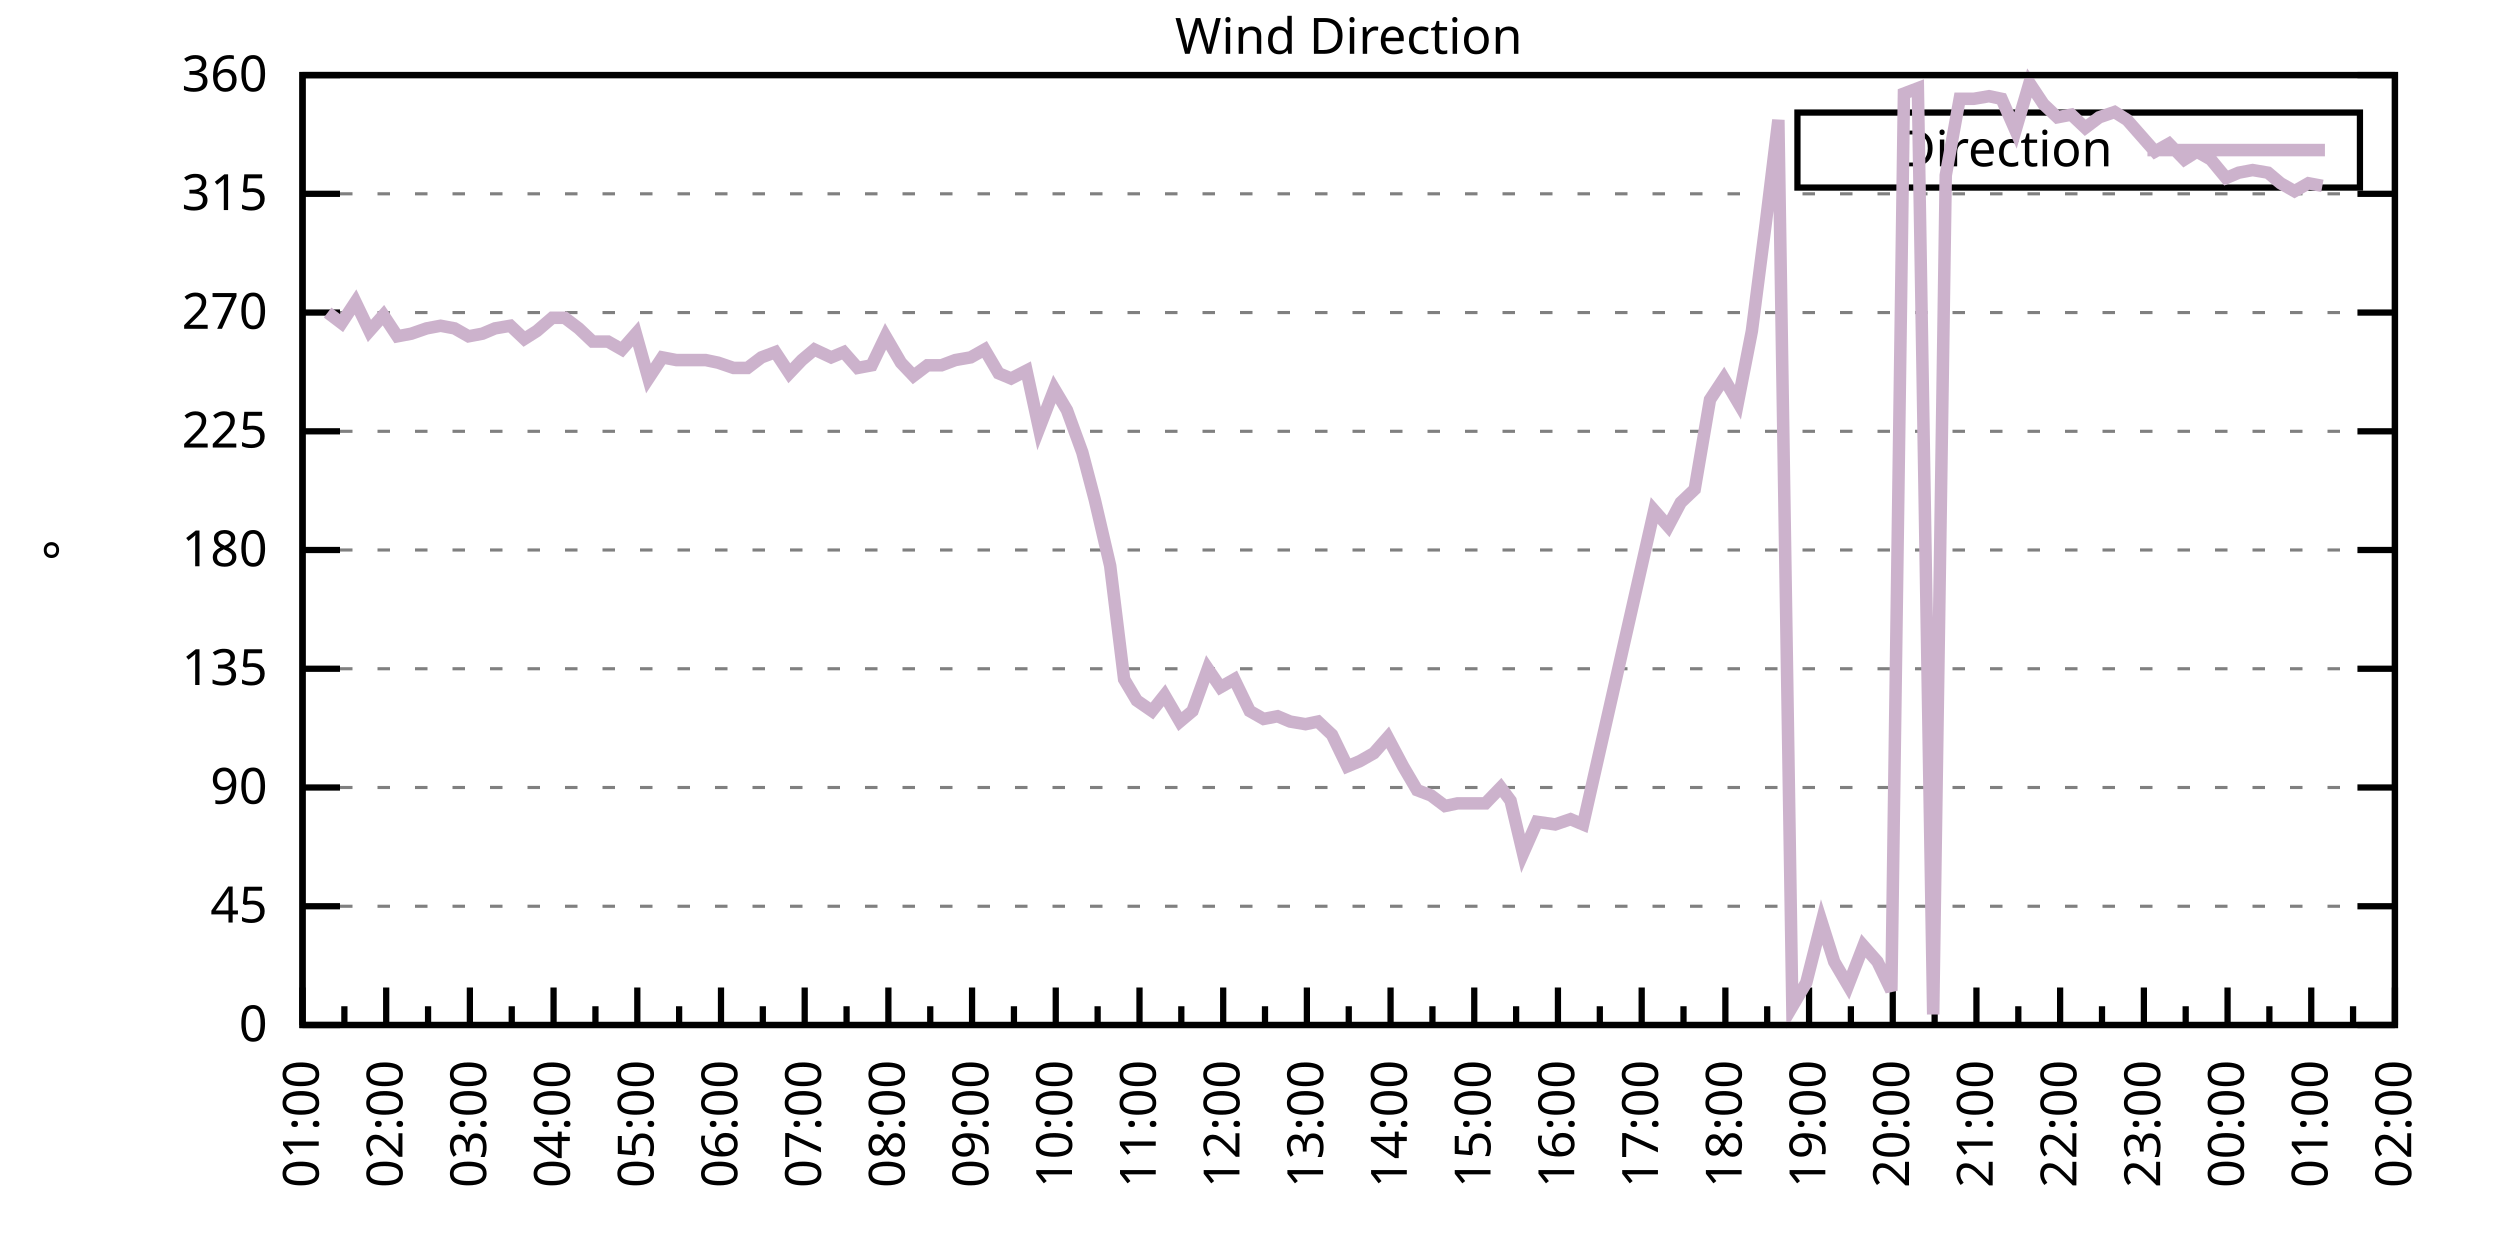
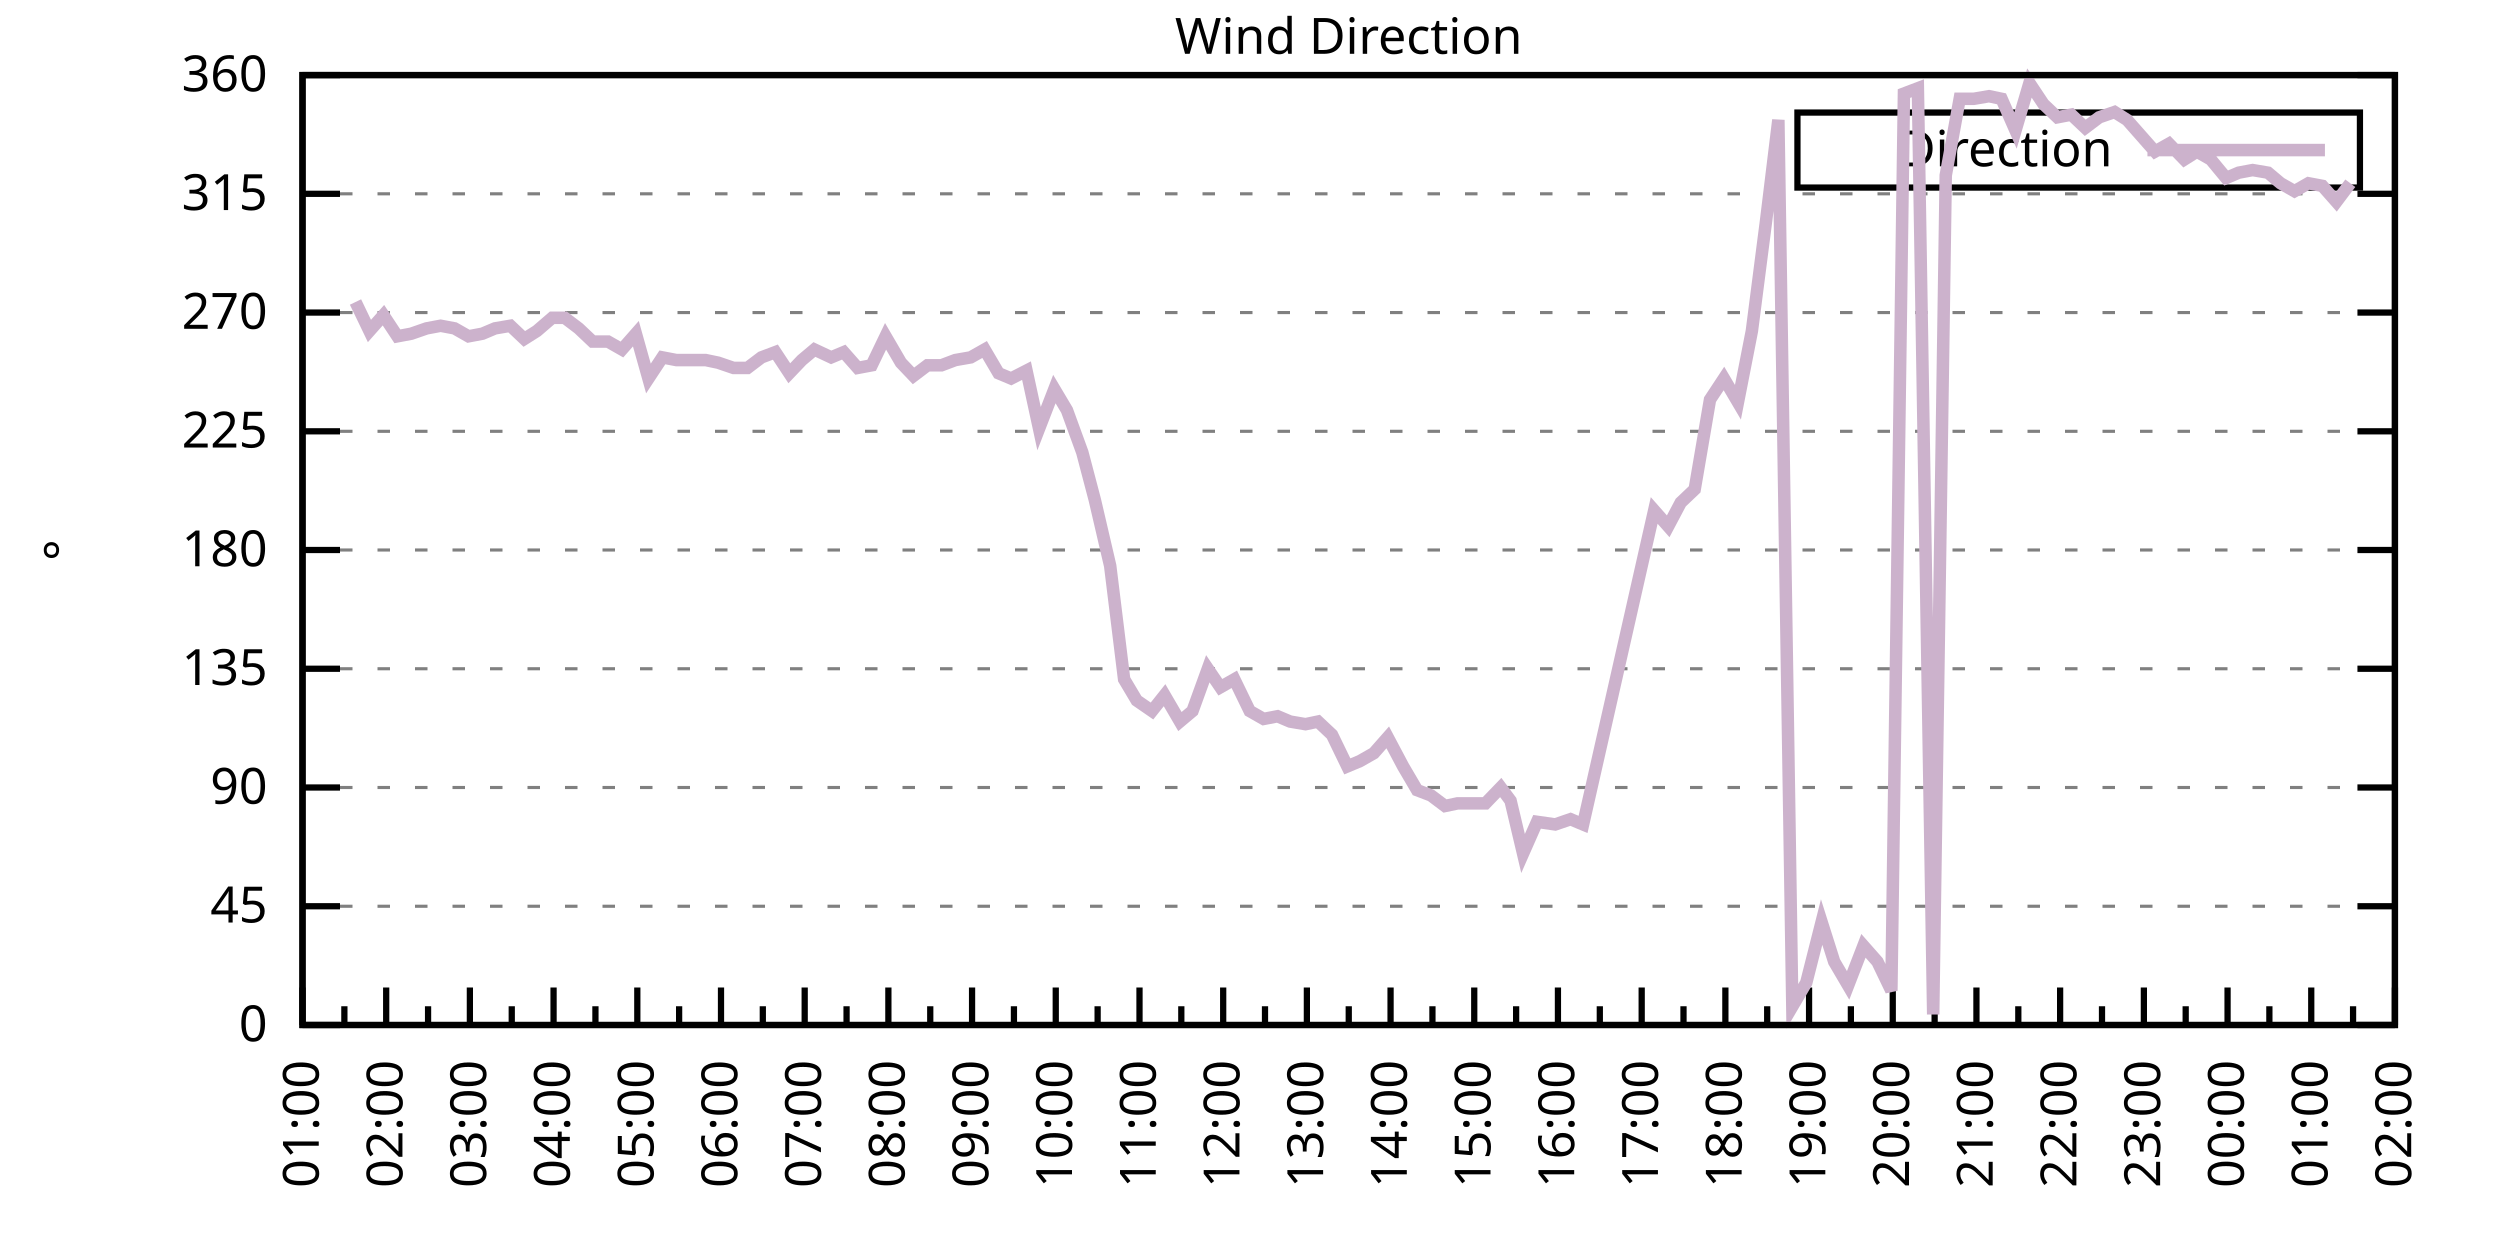
<svg xmlns="http://www.w3.org/2000/svg" xmlns:xlink="http://www.w3.org/1999/xlink" width="400" height="200" viewBox="0 0 400 200">
  <g id="gnuplot_canvas">
    <rect x="0" y="0" width="400" height="200" fill="none" />
    <defs>
      <circle id="gpDot" r="0.5" stroke-width="0.5" stroke="currentColor" />
      <path id="gpPt0" stroke-width="0.333" stroke="currentColor" d="M-1,0 h2 M0,-1 v2" />
      <path id="gpPt1" stroke-width="0.333" stroke="currentColor" d="M-1,-1 L1,1 M1,-1 L-1,1" />
      <path id="gpPt2" stroke-width="0.333" stroke="currentColor" d="M-1,0 L1,0 M0,-1 L0,1 M-1,-1 L1,1 M-1,1 L1,-1" />
      <rect id="gpPt3" stroke-width="0.333" stroke="currentColor" x="-1" y="-1" width="2" height="2" />
      <rect id="gpPt4" stroke-width="0.333" stroke="currentColor" fill="currentColor" x="-1" y="-1" width="2" height="2" />
      <circle id="gpPt5" stroke-width="0.333" stroke="currentColor" cx="0" cy="0" r="1" />
      <use xlink:href="#gpPt5" id="gpPt6" fill="currentColor" stroke="none" />
      <path id="gpPt7" stroke-width="0.333" stroke="currentColor" d="M0,-1.33 L-1.33,0.67 L1.33,0.67 z" />
      <use xlink:href="#gpPt7" id="gpPt8" fill="currentColor" stroke="none" />
      <use xlink:href="#gpPt7" id="gpPt9" stroke="currentColor" transform="rotate(180)" />
      <use xlink:href="#gpPt9" id="gpPt10" fill="currentColor" stroke="none" />
      <use xlink:href="#gpPt3" id="gpPt11" stroke="currentColor" transform="rotate(45)" />
      <use xlink:href="#gpPt11" id="gpPt12" fill="currentColor" stroke="none" />
      <path id="gpPt13" stroke-width="0.333" stroke="currentColor" d="M0,1.330 L1.265,0.411 L0.782,-1.067 L-0.782,-1.076 L-1.265,0.411 z" />
      <use xlink:href="#gpPt13" id="gpPt14" fill="currentColor" stroke="none" />
      <filter id="textbox" filterUnits="objectBoundingBox" x="0" y="0" height="1" width="1">
        <feFlood flood-color="white" flood-opacity="1" result="bgnd" />
        <feComposite in="SourceGraphic" in2="bgnd" operator="atop" />
      </filter>
      <filter id="greybox" filterUnits="objectBoundingBox" x="0" y="0" height="1" width="1">
        <feFlood flood-color="lightgrey" flood-opacity="1" result="grey" />
        <feComposite in="SourceGraphic" in2="grey" operator="atop" />
      </filter>
    </defs>
    <g fill="none" color="white" stroke="currentColor" stroke-width="1.00" stroke-linecap="butt" stroke-linejoin="miter">
</g>
    <g fill="none" color="black" stroke="currentColor" stroke-width="1.00" stroke-linecap="butt" stroke-linejoin="miter">
      <g stroke="none" shape-rendering="crispEdges">
        <polygon fill="rgb(255, 255, 255)" points="48.40,164.00 383.18,164.00 383.18,12.02 48.40,12.02 " />
      </g>
    </g>
    <g fill="none" color="black" stroke="currentColor" stroke-width="1.00" stroke-linecap="butt" stroke-linejoin="miter">
</g>
    <g fill="none" color="black" stroke="black" stroke-width="0.50" stroke-linecap="butt" stroke-linejoin="miter">
</g>
    <g fill="none" color="gray" stroke="currentColor" stroke-width="0.50" stroke-linecap="butt" stroke-linejoin="miter">
      <path stroke="gray" stroke-dasharray="2,4" class="gridline" d="M48.40,164.00 L383.19,164.00  " />
    </g>
    <g fill="none" color="gray" stroke="gray" stroke-width="1.00" stroke-linecap="butt" stroke-linejoin="miter">
</g>
    <g fill="none" color="black" stroke="currentColor" stroke-width="1.00" stroke-linecap="butt" stroke-linejoin="miter">
      <path stroke="black" d="M48.40,164.00 L54.40,164.00 M383.19,164.00 L377.19,164.00  " />
      <g transform="translate(42.80,166.60)" stroke="none" fill="black" font-family="Sans" font-size="8.00" text-anchor="end">
        <text>
          <tspan font-family="Sans"> 0</tspan>
        </text>
      </g>
    </g>
    <g fill="none" color="black" stroke="currentColor" stroke-width="1.00" stroke-linecap="butt" stroke-linejoin="miter">
</g>
    <g fill="none" color="black" stroke="black" stroke-width="0.50" stroke-linecap="butt" stroke-linejoin="miter">
</g>
    <g fill="none" color="gray" stroke="currentColor" stroke-width="0.50" stroke-linecap="butt" stroke-linejoin="miter">
      <path stroke="gray" stroke-dasharray="2,4" class="gridline" d="M48.40,145.00 L383.19,145.00  " />
    </g>
    <g fill="none" color="gray" stroke="gray" stroke-width="1.00" stroke-linecap="butt" stroke-linejoin="miter">
</g>
    <g fill="none" color="black" stroke="currentColor" stroke-width="1.00" stroke-linecap="butt" stroke-linejoin="miter">
      <path stroke="black" d="M48.40,145.00 L54.40,145.00 M383.19,145.00 L377.19,145.00  " />
      <g transform="translate(42.80,147.60)" stroke="none" fill="black" font-family="Sans" font-size="8.00" text-anchor="end">
        <text>
          <tspan font-family="Sans"> 45</tspan>
        </text>
      </g>
    </g>
    <g fill="none" color="black" stroke="currentColor" stroke-width="1.00" stroke-linecap="butt" stroke-linejoin="miter">
</g>
    <g fill="none" color="black" stroke="black" stroke-width="0.50" stroke-linecap="butt" stroke-linejoin="miter">
</g>
    <g fill="none" color="gray" stroke="currentColor" stroke-width="0.50" stroke-linecap="butt" stroke-linejoin="miter">
      <path stroke="gray" stroke-dasharray="2,4" class="gridline" d="M48.40,126.00 L383.19,126.00  " />
    </g>
    <g fill="none" color="gray" stroke="gray" stroke-width="1.00" stroke-linecap="butt" stroke-linejoin="miter">
</g>
    <g fill="none" color="black" stroke="currentColor" stroke-width="1.00" stroke-linecap="butt" stroke-linejoin="miter">
      <path stroke="black" d="M48.40,126.00 L54.40,126.00 M383.19,126.00 L377.19,126.00  " />
      <g transform="translate(42.80,128.60)" stroke="none" fill="black" font-family="Sans" font-size="8.00" text-anchor="end">
        <text>
          <tspan font-family="Sans"> 90</tspan>
        </text>
      </g>
    </g>
    <g fill="none" color="black" stroke="currentColor" stroke-width="1.00" stroke-linecap="butt" stroke-linejoin="miter">
</g>
    <g fill="none" color="black" stroke="black" stroke-width="0.50" stroke-linecap="butt" stroke-linejoin="miter">
</g>
    <g fill="none" color="gray" stroke="currentColor" stroke-width="0.50" stroke-linecap="butt" stroke-linejoin="miter">
      <path stroke="gray" stroke-dasharray="2,4" class="gridline" d="M48.40,107.00 L383.19,107.00  " />
    </g>
    <g fill="none" color="gray" stroke="gray" stroke-width="1.00" stroke-linecap="butt" stroke-linejoin="miter">
</g>
    <g fill="none" color="black" stroke="currentColor" stroke-width="1.00" stroke-linecap="butt" stroke-linejoin="miter">
      <path stroke="black" d="M48.40,107.00 L54.40,107.00 M383.19,107.00 L377.19,107.00  " />
      <g transform="translate(42.80,109.60)" stroke="none" fill="black" font-family="Sans" font-size="8.00" text-anchor="end">
        <text>
          <tspan font-family="Sans"> 135</tspan>
        </text>
      </g>
    </g>
    <g fill="none" color="black" stroke="currentColor" stroke-width="1.00" stroke-linecap="butt" stroke-linejoin="miter">
</g>
    <g fill="none" color="black" stroke="black" stroke-width="0.50" stroke-linecap="butt" stroke-linejoin="miter">
</g>
    <g fill="none" color="gray" stroke="currentColor" stroke-width="0.50" stroke-linecap="butt" stroke-linejoin="miter">
      <path stroke="gray" stroke-dasharray="2,4" class="gridline" d="M48.40,88.00 L383.19,88.00  " />
    </g>
    <g fill="none" color="gray" stroke="gray" stroke-width="1.00" stroke-linecap="butt" stroke-linejoin="miter">
</g>
    <g fill="none" color="black" stroke="currentColor" stroke-width="1.00" stroke-linecap="butt" stroke-linejoin="miter">
      <path stroke="black" d="M48.40,88.00 L54.40,88.00 M383.19,88.00 L377.19,88.00  " />
      <g transform="translate(42.80,90.60)" stroke="none" fill="black" font-family="Sans" font-size="8.00" text-anchor="end">
        <text>
          <tspan font-family="Sans"> 180</tspan>
        </text>
      </g>
    </g>
    <g fill="none" color="black" stroke="currentColor" stroke-width="1.00" stroke-linecap="butt" stroke-linejoin="miter">
</g>
    <g fill="none" color="black" stroke="black" stroke-width="0.50" stroke-linecap="butt" stroke-linejoin="miter">
</g>
    <g fill="none" color="gray" stroke="currentColor" stroke-width="0.50" stroke-linecap="butt" stroke-linejoin="miter">
      <path stroke="gray" stroke-dasharray="2,4" class="gridline" d="M48.40,69.01 L383.19,69.01  " />
    </g>
    <g fill="none" color="gray" stroke="gray" stroke-width="1.00" stroke-linecap="butt" stroke-linejoin="miter">
</g>
    <g fill="none" color="black" stroke="currentColor" stroke-width="1.00" stroke-linecap="butt" stroke-linejoin="miter">
      <path stroke="black" d="M48.40,69.01 L54.40,69.01 M383.19,69.01 L377.19,69.01  " />
      <g transform="translate(42.80,71.61)" stroke="none" fill="black" font-family="Sans" font-size="8.00" text-anchor="end">
        <text>
          <tspan font-family="Sans"> 225</tspan>
        </text>
      </g>
    </g>
    <g fill="none" color="black" stroke="currentColor" stroke-width="1.00" stroke-linecap="butt" stroke-linejoin="miter">
</g>
    <g fill="none" color="black" stroke="black" stroke-width="0.50" stroke-linecap="butt" stroke-linejoin="miter">
</g>
    <g fill="none" color="gray" stroke="currentColor" stroke-width="0.50" stroke-linecap="butt" stroke-linejoin="miter">
      <path stroke="gray" stroke-dasharray="2,4" class="gridline" d="M48.40,50.01 L383.19,50.01  " />
    </g>
    <g fill="none" color="gray" stroke="gray" stroke-width="1.00" stroke-linecap="butt" stroke-linejoin="miter">
</g>
    <g fill="none" color="black" stroke="currentColor" stroke-width="1.00" stroke-linecap="butt" stroke-linejoin="miter">
      <path stroke="black" d="M48.40,50.01 L54.40,50.01 M383.19,50.01 L377.19,50.01  " />
      <g transform="translate(42.80,52.61)" stroke="none" fill="black" font-family="Sans" font-size="8.00" text-anchor="end">
        <text>
          <tspan font-family="Sans"> 270</tspan>
        </text>
      </g>
    </g>
    <g fill="none" color="black" stroke="currentColor" stroke-width="1.00" stroke-linecap="butt" stroke-linejoin="miter">
</g>
    <g fill="none" color="black" stroke="black" stroke-width="0.50" stroke-linecap="butt" stroke-linejoin="miter">
</g>
    <g fill="none" color="gray" stroke="currentColor" stroke-width="0.50" stroke-linecap="butt" stroke-linejoin="miter">
      <path stroke="gray" stroke-dasharray="2,4" class="gridline" d="M48.40,31.01 L383.19,31.01  " />
    </g>
    <g fill="none" color="gray" stroke="gray" stroke-width="1.00" stroke-linecap="butt" stroke-linejoin="miter">
</g>
    <g fill="none" color="black" stroke="currentColor" stroke-width="1.00" stroke-linecap="butt" stroke-linejoin="miter">
      <path stroke="black" d="M48.40,31.01 L54.40,31.01 M383.19,31.01 L377.19,31.01  " />
      <g transform="translate(42.80,33.61)" stroke="none" fill="black" font-family="Sans" font-size="8.00" text-anchor="end">
        <text>
          <tspan font-family="Sans"> 315</tspan>
        </text>
      </g>
    </g>
    <g fill="none" color="black" stroke="currentColor" stroke-width="1.00" stroke-linecap="butt" stroke-linejoin="miter">
</g>
    <g fill="none" color="black" stroke="black" stroke-width="0.50" stroke-linecap="butt" stroke-linejoin="miter">
</g>
    <g fill="none" color="gray" stroke="currentColor" stroke-width="0.50" stroke-linecap="butt" stroke-linejoin="miter">
      <path stroke="gray" stroke-dasharray="2,4" class="gridline" d="M48.40,12.01 L383.19,12.01  " />
    </g>
    <g fill="none" color="gray" stroke="gray" stroke-width="1.00" stroke-linecap="butt" stroke-linejoin="miter">
</g>
    <g fill="none" color="black" stroke="currentColor" stroke-width="1.00" stroke-linecap="butt" stroke-linejoin="miter">
      <path stroke="black" d="M48.40,12.01 L54.40,12.01 M383.19,12.01 L377.19,12.01  " />
      <g transform="translate(42.80,14.61)" stroke="none" fill="black" font-family="Sans" font-size="8.00" text-anchor="end">
        <text>
          <tspan font-family="Sans"> 360</tspan>
        </text>
      </g>
    </g>
    <g fill="none" color="black" stroke="currentColor" stroke-width="1.00" stroke-linecap="butt" stroke-linejoin="miter">
      <path stroke="black" d="M48.40,164.00 L48.40,158.00  " />
      <g transform="translate(51.00,169.60) rotate(270)" stroke="none" fill="black" font-family="Sans" font-size="8.00" text-anchor="end">
        <text>
          <tspan font-family="Sans">01:00</tspan>
        </text>
      </g>
    </g>
    <g fill="none" color="black" stroke="currentColor" stroke-width="1.00" stroke-linecap="butt" stroke-linejoin="miter">
      <path stroke="black" d="M55.10,164.00 L55.10,161.00 M61.79,164.00 L61.79,158.00  " />
      <g transform="translate(64.39,169.60) rotate(270)" stroke="none" fill="black" font-family="Sans" font-size="8.00" text-anchor="end">
        <text>
          <tspan font-family="Sans">02:00</tspan>
        </text>
      </g>
    </g>
    <g fill="none" color="black" stroke="currentColor" stroke-width="1.00" stroke-linecap="butt" stroke-linejoin="miter">
      <path stroke="black" d="M68.49,164.00 L68.49,161.00 M75.18,164.00 L75.18,158.00  " />
      <g transform="translate(77.78,169.60) rotate(270)" stroke="none" fill="black" font-family="Sans" font-size="8.00" text-anchor="end">
        <text>
          <tspan font-family="Sans">03:00</tspan>
        </text>
      </g>
    </g>
    <g fill="none" color="black" stroke="currentColor" stroke-width="1.00" stroke-linecap="butt" stroke-linejoin="miter">
      <path stroke="black" d="M81.88,164.00 L81.88,161.00 M88.57,164.00 L88.57,158.00  " />
      <g transform="translate(91.17,169.60) rotate(270)" stroke="none" fill="black" font-family="Sans" font-size="8.00" text-anchor="end">
        <text>
          <tspan font-family="Sans">04:00</tspan>
        </text>
      </g>
    </g>
    <g fill="none" color="black" stroke="currentColor" stroke-width="1.00" stroke-linecap="butt" stroke-linejoin="miter">
      <path stroke="black" d="M95.27,164.00 L95.27,161.00 M101.97,164.00 L101.97,158.00  " />
      <g transform="translate(104.57,169.60) rotate(270)" stroke="none" fill="black" font-family="Sans" font-size="8.00" text-anchor="end">
        <text>
          <tspan font-family="Sans">05:00</tspan>
        </text>
      </g>
    </g>
    <g fill="none" color="black" stroke="currentColor" stroke-width="1.00" stroke-linecap="butt" stroke-linejoin="miter">
      <path stroke="black" d="M108.66,164.00 L108.66,161.00 M115.36,164.00 L115.36,158.00  " />
      <g transform="translate(117.96,169.60) rotate(270)" stroke="none" fill="black" font-family="Sans" font-size="8.00" text-anchor="end">
        <text>
          <tspan font-family="Sans">06:00</tspan>
        </text>
      </g>
    </g>
    <g fill="none" color="black" stroke="currentColor" stroke-width="1.00" stroke-linecap="butt" stroke-linejoin="miter">
      <path stroke="black" d="M122.05,164.00 L122.05,161.00 M128.75,164.00 L128.75,158.00  " />
      <g transform="translate(131.35,169.60) rotate(270)" stroke="none" fill="black" font-family="Sans" font-size="8.00" text-anchor="end">
        <text>
          <tspan font-family="Sans">07:00</tspan>
        </text>
      </g>
    </g>
    <g fill="none" color="black" stroke="currentColor" stroke-width="1.00" stroke-linecap="butt" stroke-linejoin="miter">
      <path stroke="black" d="M135.45,164.00 L135.45,161.00 M142.14,164.00 L142.14,158.00  " />
      <g transform="translate(144.74,169.60) rotate(270)" stroke="none" fill="black" font-family="Sans" font-size="8.00" text-anchor="end">
        <text>
          <tspan font-family="Sans">08:00</tspan>
        </text>
      </g>
    </g>
    <g fill="none" color="black" stroke="currentColor" stroke-width="1.00" stroke-linecap="butt" stroke-linejoin="miter">
      <path stroke="black" d="M148.84,164.00 L148.84,161.00 M155.53,164.00 L155.53,158.00  " />
      <g transform="translate(158.13,169.60) rotate(270)" stroke="none" fill="black" font-family="Sans" font-size="8.00" text-anchor="end">
        <text>
          <tspan font-family="Sans">09:00</tspan>
        </text>
      </g>
    </g>
    <g fill="none" color="black" stroke="currentColor" stroke-width="1.00" stroke-linecap="butt" stroke-linejoin="miter">
      <path stroke="black" d="M162.23,164.00 L162.23,161.00 M168.92,164.00 L168.92,158.00  " />
      <g transform="translate(171.52,169.60) rotate(270)" stroke="none" fill="black" font-family="Sans" font-size="8.00" text-anchor="end">
        <text>
          <tspan font-family="Sans">10:00</tspan>
        </text>
      </g>
    </g>
    <g fill="none" color="black" stroke="currentColor" stroke-width="1.00" stroke-linecap="butt" stroke-linejoin="miter">
      <path stroke="black" d="M175.62,164.00 L175.62,161.00 M182.32,164.00 L182.32,158.00  " />
      <g transform="translate(184.92,169.60) rotate(270)" stroke="none" fill="black" font-family="Sans" font-size="8.00" text-anchor="end">
        <text>
          <tspan font-family="Sans">11:00</tspan>
        </text>
      </g>
    </g>
    <g fill="none" color="black" stroke="currentColor" stroke-width="1.00" stroke-linecap="butt" stroke-linejoin="miter">
      <path stroke="black" d="M189.01,164.00 L189.01,161.00 M195.71,164.00 L195.71,158.00  " />
      <g transform="translate(198.31,169.60) rotate(270)" stroke="none" fill="black" font-family="Sans" font-size="8.00" text-anchor="end">
        <text>
          <tspan font-family="Sans">12:00</tspan>
        </text>
      </g>
    </g>
    <g fill="none" color="black" stroke="currentColor" stroke-width="1.00" stroke-linecap="butt" stroke-linejoin="miter">
      <path stroke="black" d="M202.40,164.00 L202.40,161.00 M209.10,164.00 L209.10,158.00  " />
      <g transform="translate(211.70,169.60) rotate(270)" stroke="none" fill="black" font-family="Sans" font-size="8.00" text-anchor="end">
        <text>
          <tspan font-family="Sans">13:00</tspan>
        </text>
      </g>
    </g>
    <g fill="none" color="black" stroke="currentColor" stroke-width="1.00" stroke-linecap="butt" stroke-linejoin="miter">
      <path stroke="black" d="M215.80,164.00 L215.80,161.00 M222.49,164.00 L222.49,158.00  " />
      <g transform="translate(225.09,169.60) rotate(270)" stroke="none" fill="black" font-family="Sans" font-size="8.00" text-anchor="end">
        <text>
          <tspan font-family="Sans">14:00</tspan>
        </text>
      </g>
    </g>
    <g fill="none" color="black" stroke="currentColor" stroke-width="1.00" stroke-linecap="butt" stroke-linejoin="miter">
      <path stroke="black" d="M229.19,164.00 L229.19,161.00 M235.88,164.00 L235.88,158.00  " />
      <g transform="translate(238.48,169.60) rotate(270)" stroke="none" fill="black" font-family="Sans" font-size="8.00" text-anchor="end">
        <text>
          <tspan font-family="Sans">15:00</tspan>
        </text>
      </g>
    </g>
    <g fill="none" color="black" stroke="currentColor" stroke-width="1.00" stroke-linecap="butt" stroke-linejoin="miter">
      <path stroke="black" d="M242.58,164.00 L242.58,161.00 M249.27,164.00 L249.27,158.00  " />
      <g transform="translate(251.87,169.60) rotate(270)" stroke="none" fill="black" font-family="Sans" font-size="8.00" text-anchor="end">
        <text>
          <tspan font-family="Sans">16:00</tspan>
        </text>
      </g>
    </g>
    <g fill="none" color="black" stroke="currentColor" stroke-width="1.00" stroke-linecap="butt" stroke-linejoin="miter">
      <path stroke="black" d="M255.97,164.00 L255.97,161.00 M262.67,164.00 L262.67,158.00  " />
      <g transform="translate(265.27,169.60) rotate(270)" stroke="none" fill="black" font-family="Sans" font-size="8.00" text-anchor="end">
        <text>
          <tspan font-family="Sans">17:00</tspan>
        </text>
      </g>
    </g>
    <g fill="none" color="black" stroke="currentColor" stroke-width="1.00" stroke-linecap="butt" stroke-linejoin="miter">
      <path stroke="black" d="M269.36,164.00 L269.36,161.00 M276.06,164.00 L276.06,158.00  " />
      <g transform="translate(278.66,169.60) rotate(270)" stroke="none" fill="black" font-family="Sans" font-size="8.00" text-anchor="end">
        <text>
          <tspan font-family="Sans">18:00</tspan>
        </text>
      </g>
    </g>
    <g fill="none" color="black" stroke="currentColor" stroke-width="1.00" stroke-linecap="butt" stroke-linejoin="miter">
      <path stroke="black" d="M282.75,164.00 L282.75,161.00 M289.45,164.00 L289.45,158.00  " />
      <g transform="translate(292.05,169.60) rotate(270)" stroke="none" fill="black" font-family="Sans" font-size="8.00" text-anchor="end">
        <text>
          <tspan font-family="Sans">19:00</tspan>
        </text>
      </g>
    </g>
    <g fill="none" color="black" stroke="currentColor" stroke-width="1.00" stroke-linecap="butt" stroke-linejoin="miter">
      <path stroke="black" d="M296.14,164.00 L296.14,161.00 M302.84,164.00 L302.84,158.00  " />
      <g transform="translate(305.44,169.60) rotate(270)" stroke="none" fill="black" font-family="Sans" font-size="8.00" text-anchor="end">
        <text>
          <tspan font-family="Sans">20:00</tspan>
        </text>
      </g>
    </g>
    <g fill="none" color="black" stroke="currentColor" stroke-width="1.00" stroke-linecap="butt" stroke-linejoin="miter">
      <path stroke="black" d="M309.54,164.00 L309.54,161.00 M316.23,164.00 L316.23,158.00  " />
      <g transform="translate(318.83,169.60) rotate(270)" stroke="none" fill="black" font-family="Sans" font-size="8.00" text-anchor="end">
        <text>
          <tspan font-family="Sans">21:00</tspan>
        </text>
      </g>
    </g>
    <g fill="none" color="black" stroke="currentColor" stroke-width="1.00" stroke-linecap="butt" stroke-linejoin="miter">
      <path stroke="black" d="M322.93,164.00 L322.93,161.00 M329.62,164.00 L329.62,158.00  " />
      <g transform="translate(332.22,169.60) rotate(270)" stroke="none" fill="black" font-family="Sans" font-size="8.00" text-anchor="end">
        <text>
          <tspan font-family="Sans">22:00</tspan>
        </text>
      </g>
    </g>
    <g fill="none" color="black" stroke="currentColor" stroke-width="1.00" stroke-linecap="butt" stroke-linejoin="miter">
      <path stroke="black" d="M336.32,164.00 L336.32,161.00 M343.02,164.00 L343.02,158.00  " />
      <g transform="translate(345.62,169.60) rotate(270)" stroke="none" fill="black" font-family="Sans" font-size="8.00" text-anchor="end">
        <text>
          <tspan font-family="Sans">23:00</tspan>
        </text>
      </g>
    </g>
    <g fill="none" color="black" stroke="currentColor" stroke-width="1.00" stroke-linecap="butt" stroke-linejoin="miter">
      <path stroke="black" d="M349.71,164.00 L349.71,161.00 M356.41,164.00 L356.41,158.00  " />
      <g transform="translate(359.01,169.60) rotate(270)" stroke="none" fill="black" font-family="Sans" font-size="8.00" text-anchor="end">
        <text>
          <tspan font-family="Sans">00:00</tspan>
        </text>
      </g>
    </g>
    <g fill="none" color="black" stroke="currentColor" stroke-width="1.00" stroke-linecap="butt" stroke-linejoin="miter">
      <path stroke="black" d="M363.10,164.00 L363.10,161.00 M369.80,164.00 L369.80,158.00  " />
      <g transform="translate(372.40,169.60) rotate(270)" stroke="none" fill="black" font-family="Sans" font-size="8.00" text-anchor="end">
        <text>
          <tspan font-family="Sans">01:00</tspan>
        </text>
      </g>
    </g>
    <g fill="none" color="black" stroke="currentColor" stroke-width="1.00" stroke-linecap="butt" stroke-linejoin="miter">
      <path stroke="black" d="M376.49,164.00 L376.49,161.00 M383.19,164.00 L383.19,158.00  " />
      <g transform="translate(385.79,169.60) rotate(270)" stroke="none" fill="black" font-family="Sans" font-size="8.00" text-anchor="end">
        <text>
          <tspan font-family="Sans">02:00</tspan>
        </text>
      </g>
    </g>
    <g fill="none" color="black" stroke="currentColor" stroke-width="1.00" stroke-linecap="butt" stroke-linejoin="miter">
</g>
    <g fill="none" color="black" stroke="currentColor" stroke-width="1.00" stroke-linecap="butt" stroke-linejoin="miter">
      <path stroke="black" d="M48.40,12.01 L48.40,164.00 L383.19,164.00 L383.19,12.01 L48.40,12.01 Z  " />
    </g>
    <g fill="none" color="black" stroke="currentColor" stroke-width="1.00" stroke-linecap="butt" stroke-linejoin="miter">
      <g transform="translate(12.80,88.01) rotate(270)" stroke="none" fill="black" font-family="Sans" font-size="8.00" text-anchor="middle">
        <text>
          <tspan font-family="Sans">°</tspan>
        </text>
      </g>
    </g>
    <g fill="none" color="black" stroke="currentColor" stroke-width="1.00" stroke-linecap="butt" stroke-linejoin="miter">
</g>
    <g fill="none" color="black" stroke="currentColor" stroke-width="1.00" stroke-linecap="butt" stroke-linejoin="miter">
      <path stroke="black" d="M287.59,30.01 L287.59,18.01 L377.59,18.01 L377.59,30.01 L287.59,30.01 Z  " />
    </g>
    <g id="Wind_direction_plot_1">
      <g fill="none" color="white" stroke="black" stroke-width="2.00" stroke-linecap="butt" stroke-linejoin="miter">
</g>
      <g fill="none" color="black" stroke="currentColor" stroke-width="2.00" stroke-linecap="butt" stroke-linejoin="miter">
        <g transform="translate(337.99,26.61)" stroke="none" fill="black" font-family="Sans" font-size="8.00" text-anchor="end">
          <text>
            <tspan font-family="Sans">Direction</tspan>
          </text>
        </g>
      </g>
      <g fill="none" color="black" stroke="currentColor" stroke-width="2.00" stroke-linecap="butt" stroke-linejoin="miter">
-         <path stroke="rgb(204, 178, 204)" d="M343.59,24.01 L371.99,24.01 M52.42,50.01 L54.65,51.70 L56.88,48.32 L59.11,52.96 L61.35,50.43 L63.58,53.81   L65.81,53.39 L68.26,52.54 L70.50,52.12 L72.73,52.54 L74.96,53.81 L77.19,53.39 L79.20,52.54 L81.66,52.12   L83.89,54.23 L85.90,52.96 L88.35,50.85 L90.36,50.85 L92.59,52.54 L94.82,54.65 L97.28,54.65 L99.51,55.92   L101.74,53.39 L103.75,60.56 L105.98,57.18 L108.22,57.61 L110.45,57.61 L112.90,57.61 L114.91,58.03 L117.37,58.87   L119.60,58.87 L121.83,57.18 L124.06,56.34 L126.29,59.72 L128.30,57.61 L130.31,55.92 L132.99,57.18 L135.00,56.34   L137.23,58.87 L139.46,58.45 L141.69,53.81 L144.15,58.03 L146.16,60.14 L148.39,58.45 L150.62,58.45 L152.85,57.61   L155.31,57.18 L157.54,55.92 L159.77,59.72 L161.78,60.56 L164.24,59.30 L166.25,68.58 L168.70,62.25 L170.71,65.63   L173.17,72.38 L175.17,79.98 L177.63,90.54 L179.86,108.69 L181.87,112.07 L184.32,113.76 L186.33,111.23 L188.79,115.45   L190.80,113.76 L193.25,107.00 L195.26,109.96 L197.49,108.69 L199.95,113.76 L202.18,115.03 L204.41,114.60 L206.42,115.45   L208.88,115.87 L210.88,115.45 L213.12,117.56 L215.57,122.62 L217.58,121.78 L219.81,120.51 L222.04,117.98 L224.50,122.62   L226.73,126.42 L228.96,127.27 L231.20,128.96 L233.20,128.54 L235.66,128.54 L237.67,128.54 L240.12,126.00 L241.69,128.11   L243.69,136.56 L245.93,131.49 L248.83,131.91 L251.28,131.07 L253.29,131.91 L264.67,81.67 L266.91,84.21 L268.92,80.41   L271.15,78.29 L273.60,63.94 L275.83,60.56 L278.07,64.36 L280.30,52.96 L282.53,35.65 L284.54,19.19 L286.77,161.04   L289.00,157.24 L291.46,147.53 L293.47,153.87 L295.70,157.67 L298.15,151.33 L300.39,153.87 L302.62,158.51 L304.63,14.97   L306.86,14.12 L309.31,162.31 L311.32,28.05 L313.55,15.81 L315.79,15.81 L318.24,15.39 L320.25,15.81 L322.48,20.88   L324.71,13.28 L326.95,16.65 L329.18,18.77 L331.41,18.34 L333.64,20.45 L335.87,18.77 L338.33,17.92 L340.34,19.19   L342.57,21.72 L344.80,24.25 L347.03,22.99 L349.49,25.52 L351.50,24.25 L353.73,25.52 L356.18,28.48 L358.19,27.63   L360.42,27.21 L362.88,27.63 L364.89,29.32 L367.12,30.59 L369.35,29.32 L371.58,29.74  " />
+         <path stroke="rgb(204, 178, 204)" d="M343.59,24.01 L371.99,24.01 M56.88,48.32 L59.11,52.96 L61.35,50.43 L63.58,53.81 L65.81,53.39 L68.26,52.54   L70.50,52.12 L72.73,52.54 L74.96,53.81 L77.19,53.39 L79.20,52.54 L81.66,52.12 L83.89,54.23 L85.90,52.96   L88.35,50.85 L90.36,50.85 L92.59,52.54 L94.82,54.65 L97.28,54.65 L99.51,55.92 L101.74,53.39 L103.75,60.56   L105.98,57.18 L108.22,57.61 L110.45,57.61 L112.90,57.61 L114.91,58.03 L117.37,58.87 L119.60,58.87 L121.83,57.18   L124.06,56.34 L126.29,59.72 L128.30,57.61 L130.31,55.92 L132.99,57.18 L135.00,56.34 L137.23,58.87 L139.46,58.45   L141.69,53.81 L144.15,58.03 L146.16,60.14 L148.39,58.45 L150.62,58.45 L152.85,57.61 L155.31,57.18 L157.54,55.92   L159.77,59.72 L161.78,60.56 L164.24,59.30 L166.25,68.58 L168.70,62.25 L170.71,65.63 L173.17,72.38 L175.17,79.98   L177.63,90.54 L179.86,108.69 L181.87,112.07 L184.32,113.76 L186.33,111.23 L188.79,115.45 L190.80,113.76 L193.25,107.00   L195.26,109.96 L197.49,108.69 L199.95,113.76 L202.18,115.03 L204.41,114.60 L206.42,115.45 L208.88,115.87 L210.88,115.45   L213.12,117.56 L215.57,122.62 L217.58,121.78 L219.81,120.51 L222.04,117.98 L224.50,122.62 L226.73,126.42 L228.96,127.27   L231.20,128.96 L233.20,128.54 L235.66,128.54 L237.67,128.54 L240.12,126.00 L241.69,128.11 L243.69,136.56 L245.93,131.49   L248.83,131.91 L251.28,131.07 L253.29,131.91 L264.67,81.67 L266.91,84.21 L268.92,80.41 L271.15,78.29 L273.60,63.94   L275.83,60.56 L278.07,64.36 L280.30,52.96 L282.53,35.65 L284.54,19.19 L286.77,161.04 L289.00,157.24 L291.46,147.53   L293.47,153.87 L295.70,157.67 L298.15,151.33 L300.39,153.87 L302.62,158.51 L304.63,14.97 L306.86,14.12 L309.31,162.31   L311.32,28.05 L313.55,15.81 L315.79,15.81 L318.24,15.39 L320.25,15.81 L322.48,20.88 L324.71,13.28 L326.95,16.65   L329.18,18.77 L331.41,18.34 L333.64,20.45 L335.87,18.77 L338.33,17.92 L340.34,19.19 L342.57,21.72 L344.80,24.25   L347.03,22.99 L349.49,25.52 L351.50,24.25 L353.73,25.52 L356.18,28.48 L358.19,27.63 L360.42,27.21 L362.88,27.63   L364.89,29.32 L367.12,30.59 L369.35,29.32 L371.58,29.74 L373.82,32.28 L376.05,29.32  " />
      </g>
    </g>
    <g fill="none" color="black" stroke="currentColor" stroke-width="2.00" stroke-linecap="butt" stroke-linejoin="miter">
</g>
    <g fill="none" color="black" stroke="black" stroke-width="1.00" stroke-linecap="butt" stroke-linejoin="miter">
</g>
    <g fill="none" color="black" stroke="currentColor" stroke-width="1.00" stroke-linecap="butt" stroke-linejoin="miter">
      <path stroke="black" d="M48.40,12.01 L48.40,164.00 L383.19,164.00 L383.19,12.01 L48.40,12.01 Z  " />
    </g>
    <g fill="none" color="black" stroke="currentColor" stroke-width="1.00" stroke-linecap="butt" stroke-linejoin="miter">
      <g transform="translate(215.79,8.61)" stroke="none" fill="black" font-family="Sans" font-size="8.00" text-anchor="middle">
        <text>
          <tspan font-family="Sans">Wind Direction</tspan>
        </text>
      </g>
    </g>
    <g fill="none" color="black" stroke="currentColor" stroke-width="1.00" stroke-linecap="butt" stroke-linejoin="miter">
</g>
  </g>
</svg>
